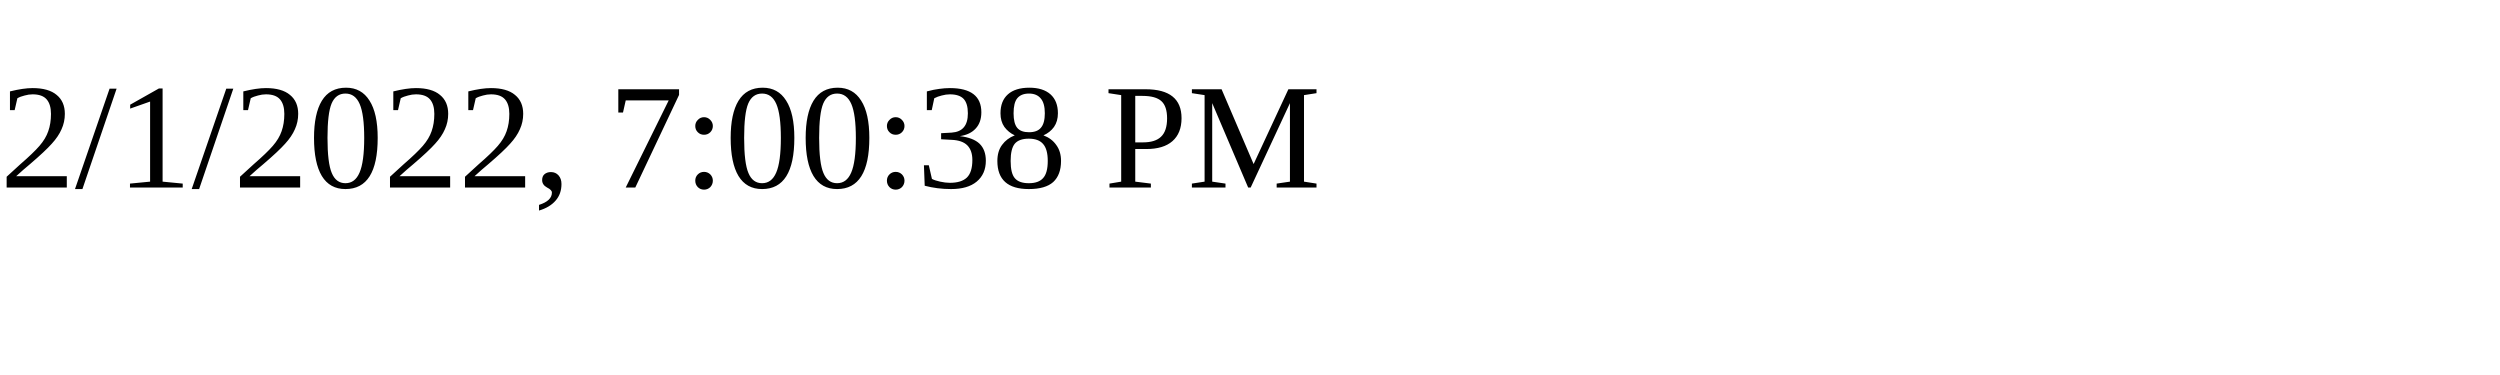
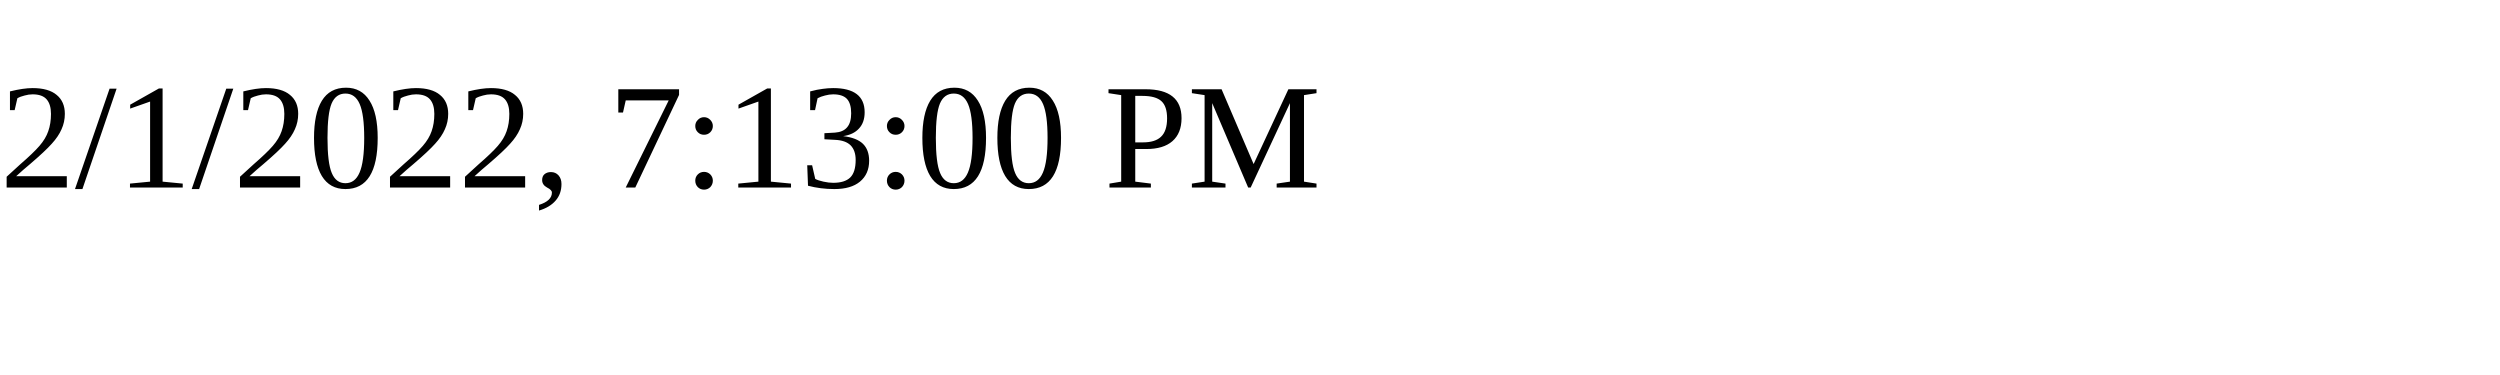
<svg xmlns="http://www.w3.org/2000/svg" height="30" width="200">
-   <text x="0" y="15">2/1/2022, 7:00:38 PM</text>
+   <text x="0" y="15">2/1/2022, 7:13:00 PM</text>
</svg>
